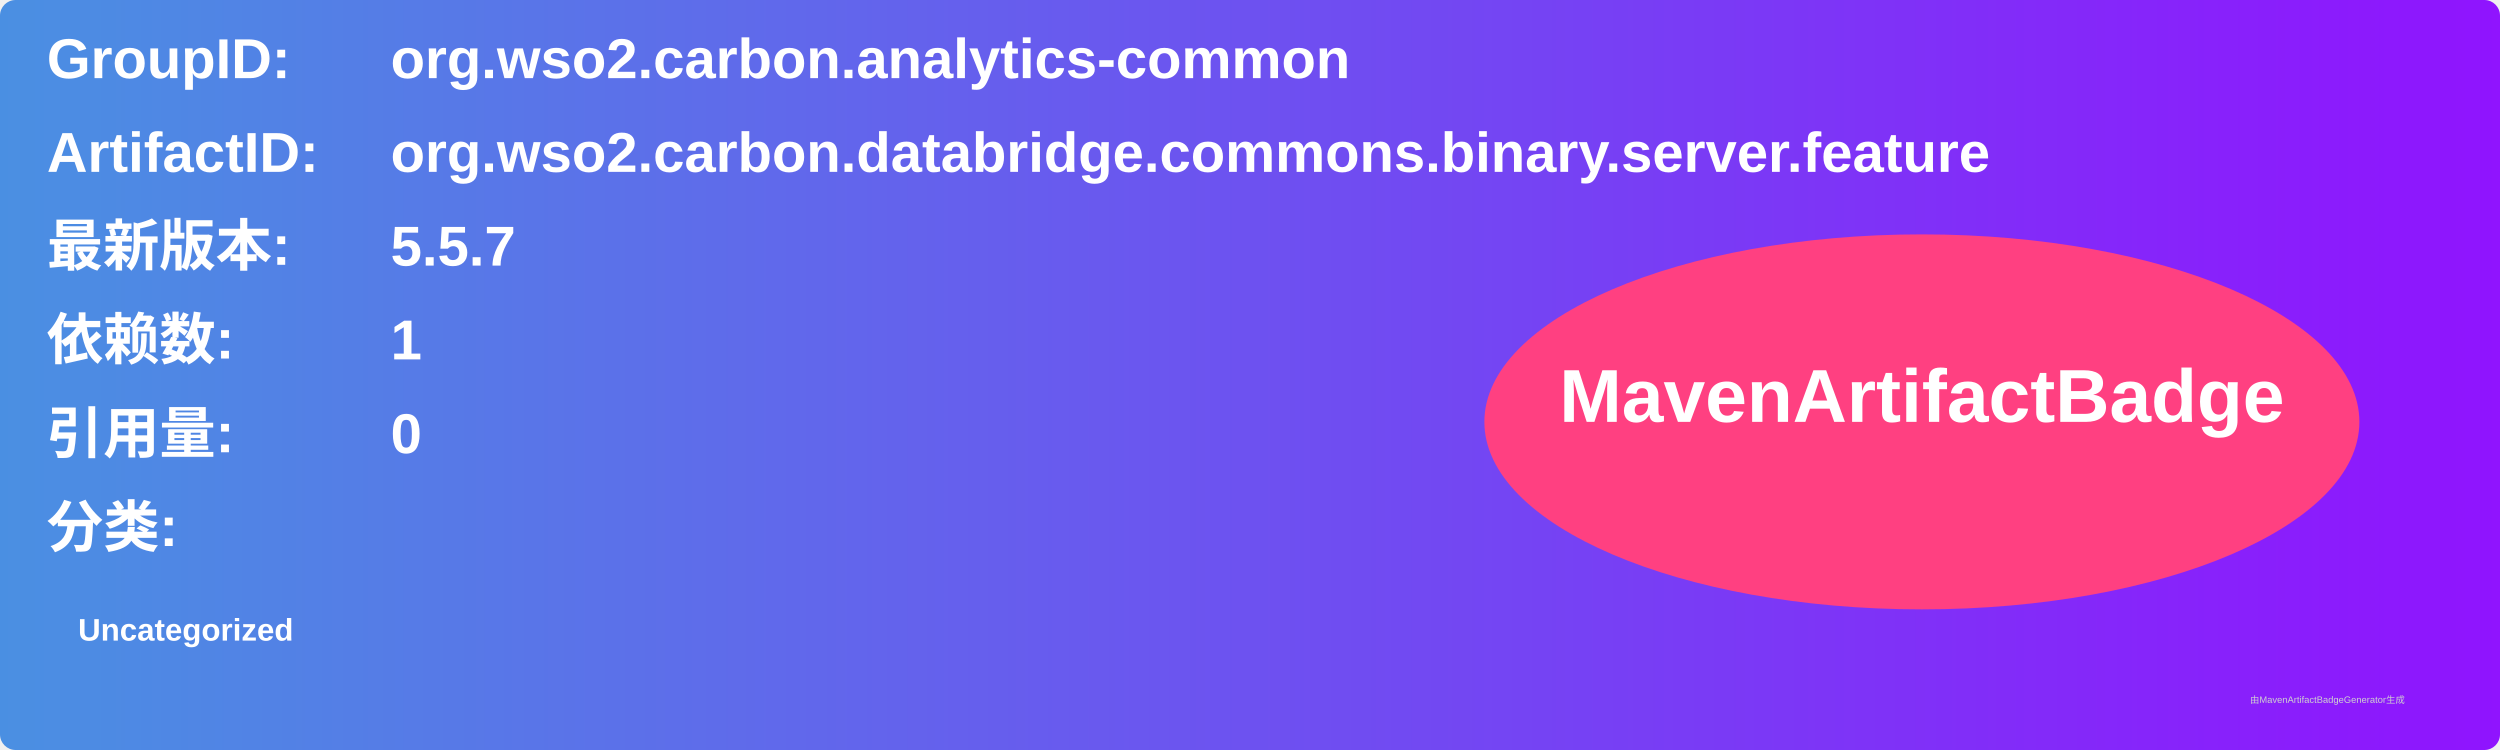
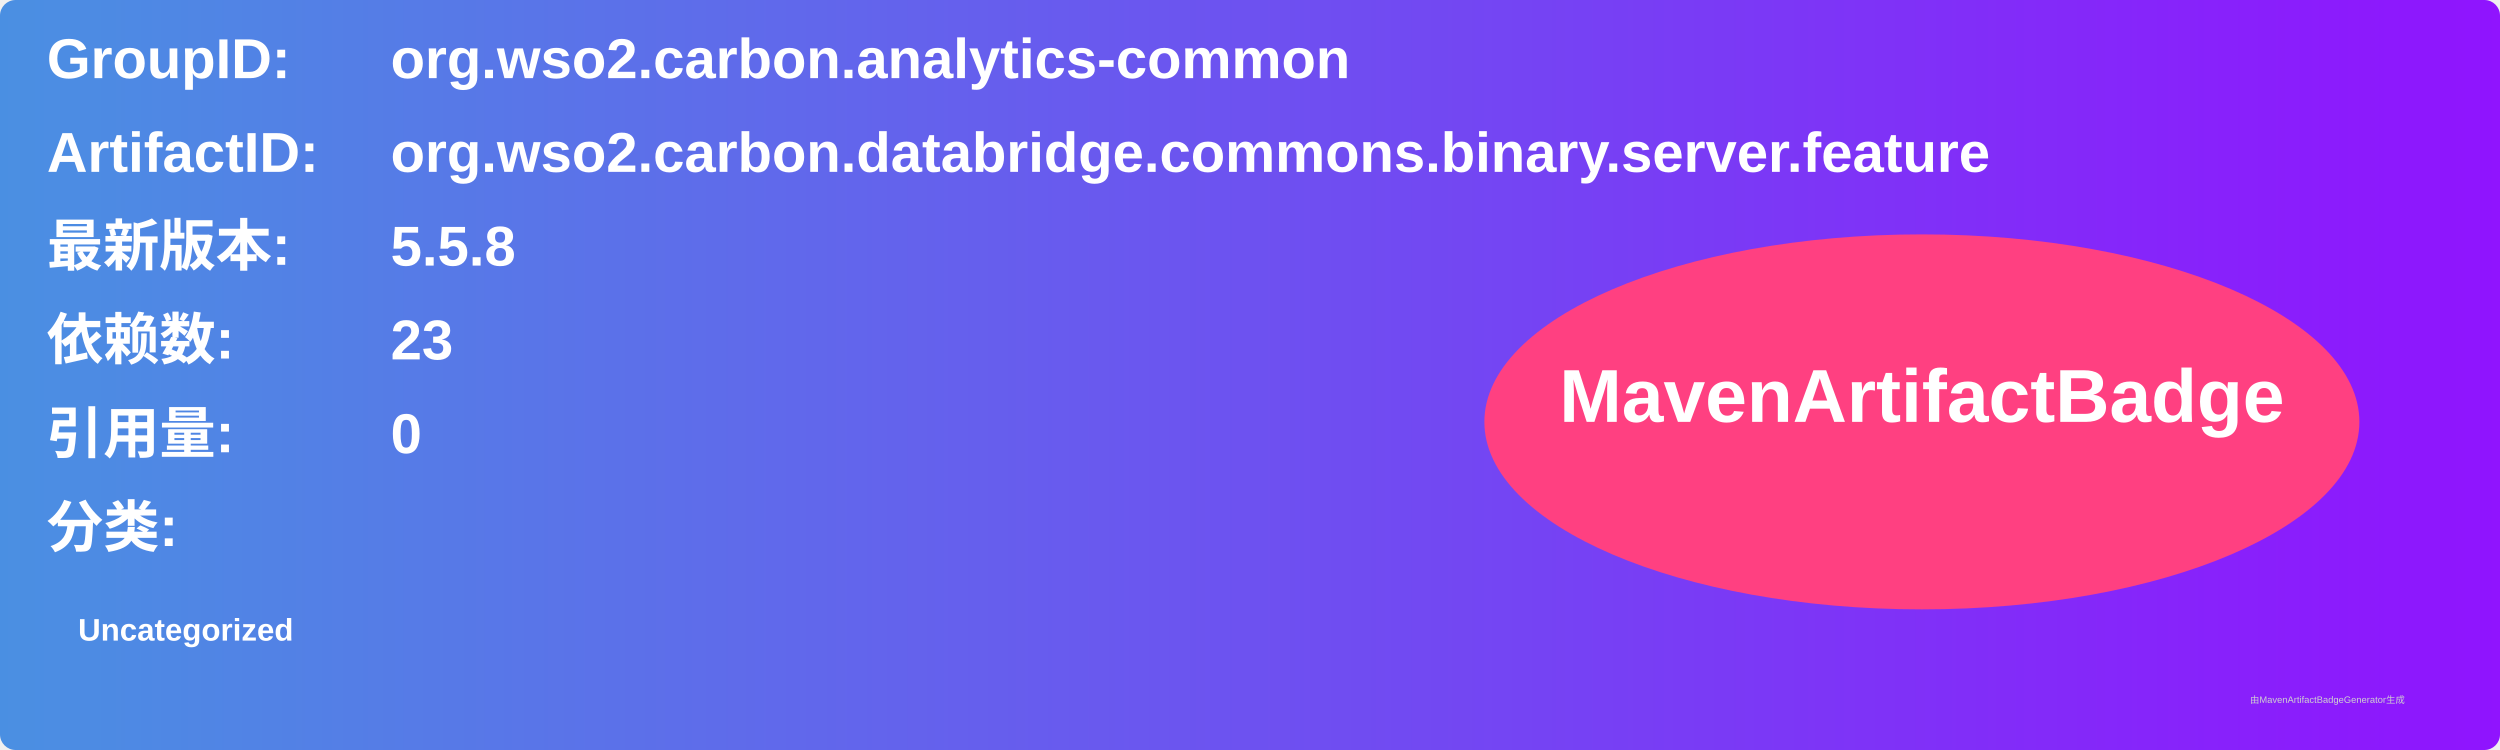
<svg xmlns="http://www.w3.org/2000/svg" width="800" height="240" viewBox="0 0 800 240">
  <linearGradient id="grad" x1="0%" y1="0%" x2="100%" y2="0%">
    <stop offset="0%" stop-color="#4a90e2" />
    <stop offset="100%" stop-color="#9013fe" />
  </linearGradient>
  <rect width="100%" height="100%" rx="5" ry="5" fill="url(#grad)" />
  <g transform="translate(15, 15)">
    <text x="0" y="10" font-family="Arial" font-size="18" fill="white" font-weight="bold" width="260">GroupID:</text>
    <text x="110" y="10" font-family="Arial" font-size="18" fill="white" font-weight="bold" width="460">org.wso2.carbon.analytics-common</text>
    <text x="0" y="40" font-family="Arial" font-size="18" fill="white" font-weight="bold" width="260">ArtifactID:</text>
    <text x="110" y="40" font-family="Arial" font-size="18" fill="white" font-weight="bold" width="460">org.wso2.carbon.databridge.commons.binary.server.feature</text>
    <text x="0" y="70" font-family="Arial" font-size="18" fill="white" font-weight="bold">最新版本:</text>
    <text x="110" y="70" font-family="Arial" font-size="18" fill="white" font-weight="bold">
-       <tspan font-weight="bold">5.5.7</tspan>
+       <tspan font-weight="bold">5.5.8</tspan>
    </text>
    <text x="0" y="100" font-family="Arial" font-size="18" fill="white" font-weight="bold">依赖数: </text>
    <text x="110" y="100" font-family="Arial" font-size="18" fill="white">
-       <tspan font-weight="bold">1</tspan>
+       <tspan font-weight="bold">23</tspan>
    </text>
    <text x="0" y="130" font-family="Arial" font-size="18" fill="white" font-weight="bold">引用量: </text>
    <text x="110" y="130" font-family="Arial" font-size="18" fill="white">
      <tspan font-weight="bold">0</tspan>
    </text>
    <text x="0" y="160" font-family="Arial" font-size="18" fill="white" font-weight="bold">分类:</text>
    <text x="10" y="190" font-family="Arial" font-size="10" fill="white">
      <tspan font-weight="bold">Uncategorized</tspan>
    </text>
    <ellipse cx="600" cy="120" rx="140" ry="60" fill="#ff4081" />
    <text x="600" y="120" text-anchor="middle" font-family="Arial" font-size="24" fill="white" font-weight="bold">MavenArtifactBadge</text>
  </g>
  <text x="720" y="225" font-family="Arial" font-size="3" fill="#d0d0d0">由MavenArtifactBadgeGenerator生成</text>
</svg>
